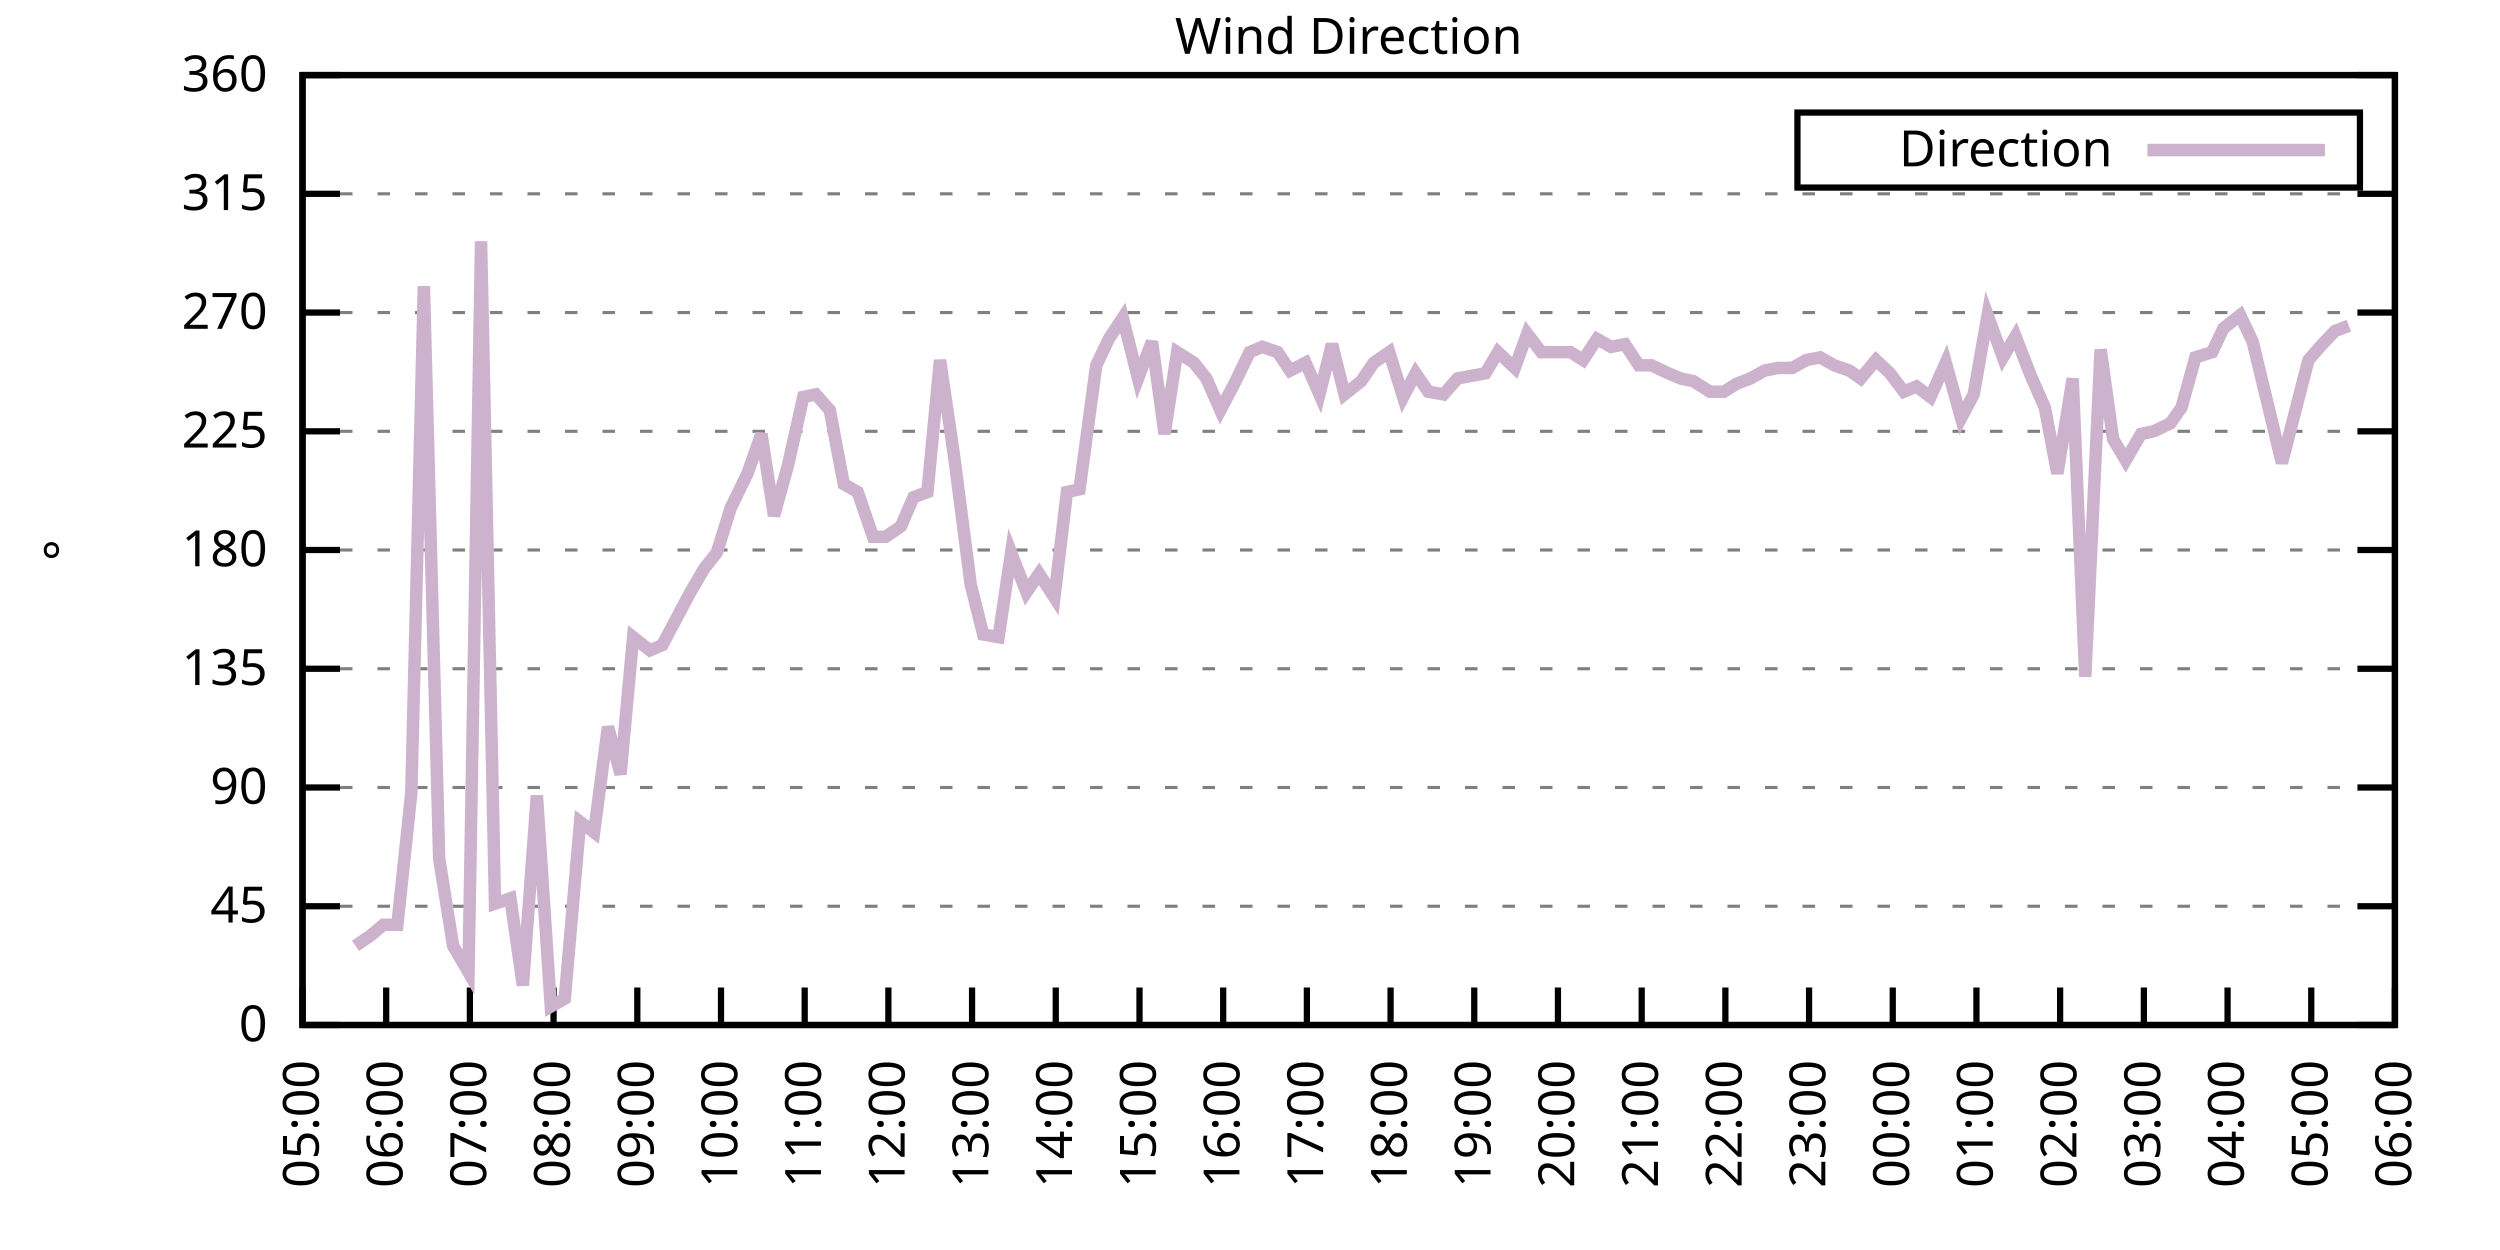
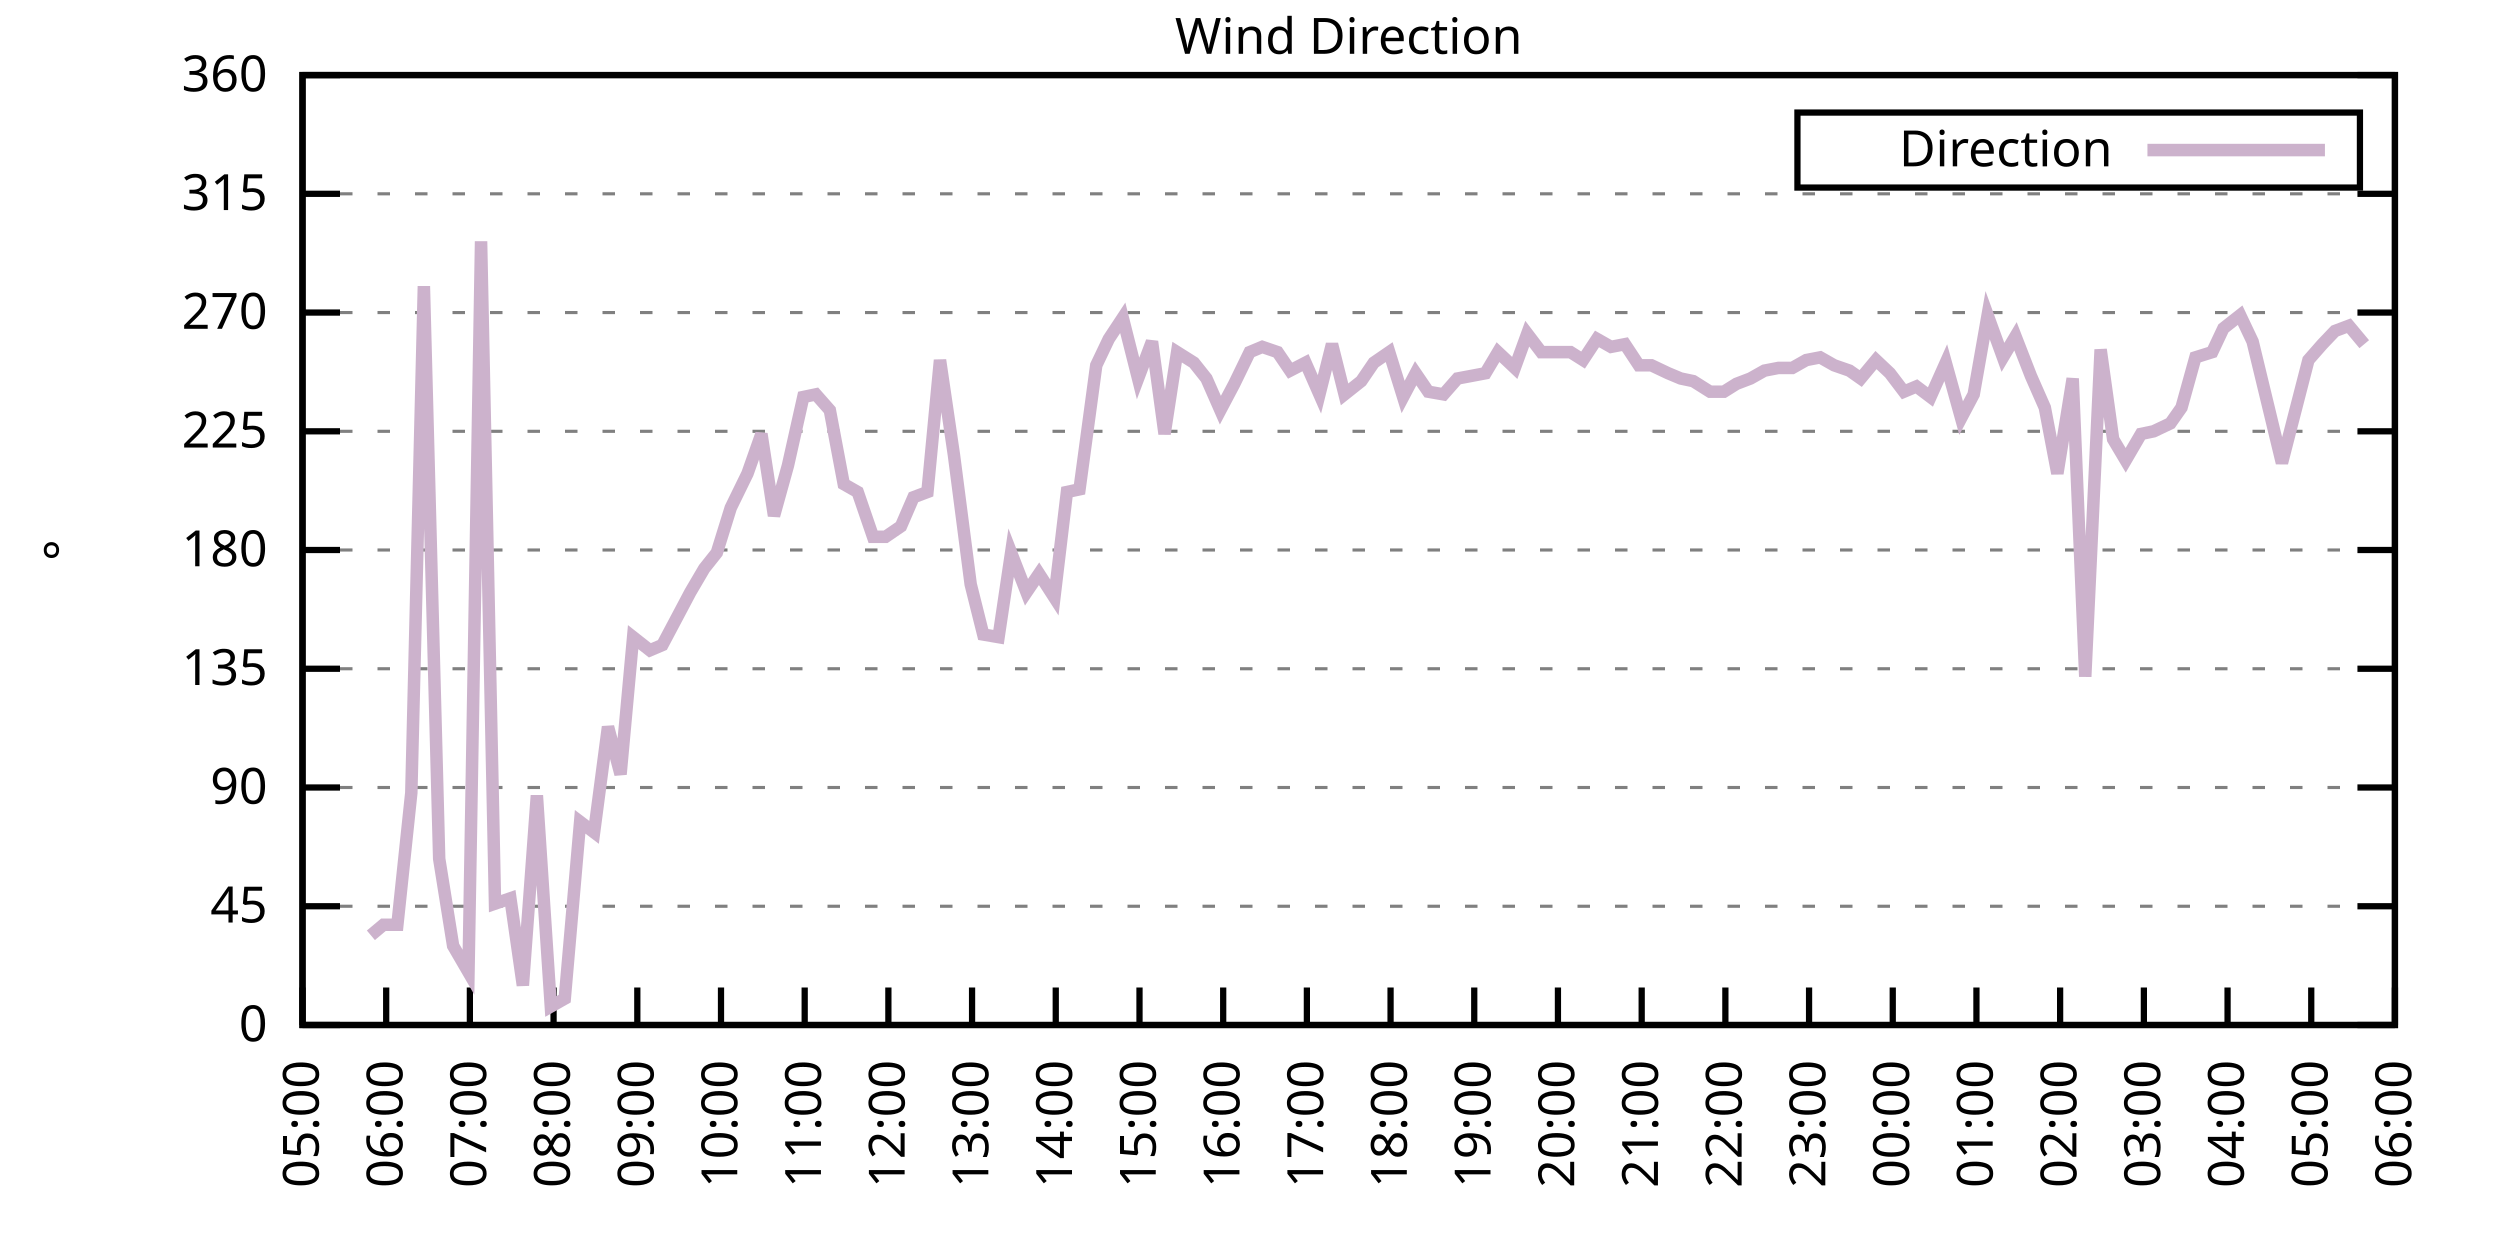
<svg xmlns="http://www.w3.org/2000/svg" xmlns:xlink="http://www.w3.org/1999/xlink" width="400" height="200" viewBox="0 0 400 200">
  <g id="gnuplot_canvas">
    <rect x="0" y="0" width="400" height="200" fill="none" />
    <defs>
      <circle id="gpDot" r="0.5" stroke-width="0.5" stroke="currentColor" />
      <path id="gpPt0" stroke-width="0.333" stroke="currentColor" d="M-1,0 h2 M0,-1 v2" />
      <path id="gpPt1" stroke-width="0.333" stroke="currentColor" d="M-1,-1 L1,1 M1,-1 L-1,1" />
      <path id="gpPt2" stroke-width="0.333" stroke="currentColor" d="M-1,0 L1,0 M0,-1 L0,1 M-1,-1 L1,1 M-1,1 L1,-1" />
      <rect id="gpPt3" stroke-width="0.333" stroke="currentColor" x="-1" y="-1" width="2" height="2" />
      <rect id="gpPt4" stroke-width="0.333" stroke="currentColor" fill="currentColor" x="-1" y="-1" width="2" height="2" />
      <circle id="gpPt5" stroke-width="0.333" stroke="currentColor" cx="0" cy="0" r="1" />
      <use xlink:href="#gpPt5" id="gpPt6" fill="currentColor" stroke="none" />
      <path id="gpPt7" stroke-width="0.333" stroke="currentColor" d="M0,-1.33 L-1.33,0.67 L1.33,0.67 z" />
      <use xlink:href="#gpPt7" id="gpPt8" fill="currentColor" stroke="none" />
      <use xlink:href="#gpPt7" id="gpPt9" stroke="currentColor" transform="rotate(180)" />
      <use xlink:href="#gpPt9" id="gpPt10" fill="currentColor" stroke="none" />
      <use xlink:href="#gpPt3" id="gpPt11" stroke="currentColor" transform="rotate(45)" />
      <use xlink:href="#gpPt11" id="gpPt12" fill="currentColor" stroke="none" />
      <path id="gpPt13" stroke-width="0.333" stroke="currentColor" d="M0,1.330 L1.265,0.411 L0.782,-1.067 L-0.782,-1.076 L-1.265,0.411 z" />
      <use xlink:href="#gpPt13" id="gpPt14" fill="currentColor" stroke="none" />
      <filter id="textbox" filterUnits="objectBoundingBox" x="0" y="0" height="1" width="1">
        <feFlood flood-color="white" flood-opacity="1" result="bgnd" />
        <feComposite in="SourceGraphic" in2="bgnd" operator="atop" />
      </filter>
      <filter id="greybox" filterUnits="objectBoundingBox" x="0" y="0" height="1" width="1">
        <feFlood flood-color="lightgrey" flood-opacity="1" result="grey" />
        <feComposite in="SourceGraphic" in2="grey" operator="atop" />
      </filter>
    </defs>
    <g fill="none" color="white" stroke="currentColor" stroke-width="1.00" stroke-linecap="butt" stroke-linejoin="miter">
</g>
    <g fill="none" color="black" stroke="currentColor" stroke-width="1.00" stroke-linecap="butt" stroke-linejoin="miter">
      <g stroke="none" shape-rendering="crispEdges">
        <polygon fill="rgb(255, 255, 255)" points="48.40,164.00 383.18,164.00 383.18,12.02 48.40,12.02 " />
      </g>
    </g>
    <g fill="none" color="black" stroke="currentColor" stroke-width="1.00" stroke-linecap="butt" stroke-linejoin="miter">
</g>
    <g fill="none" color="black" stroke="black" stroke-width="0.50" stroke-linecap="butt" stroke-linejoin="miter">
</g>
    <g fill="none" color="gray" stroke="currentColor" stroke-width="0.50" stroke-linecap="butt" stroke-linejoin="miter">
      <path stroke="gray" stroke-dasharray="2,4" class="gridline" d="M48.40,164.00 L383.19,164.00  " />
    </g>
    <g fill="none" color="gray" stroke="gray" stroke-width="1.00" stroke-linecap="butt" stroke-linejoin="miter">
</g>
    <g fill="none" color="black" stroke="currentColor" stroke-width="1.00" stroke-linecap="butt" stroke-linejoin="miter">
      <path stroke="black" d="M48.40,164.00 L54.40,164.00 M383.19,164.00 L377.19,164.00  " />
      <g transform="translate(42.80,166.60)" stroke="none" fill="black" font-family="Sans" font-size="8.00" text-anchor="end">
        <text>
          <tspan font-family="Sans"> 0</tspan>
        </text>
      </g>
    </g>
    <g fill="none" color="black" stroke="currentColor" stroke-width="1.00" stroke-linecap="butt" stroke-linejoin="miter">
</g>
    <g fill="none" color="black" stroke="black" stroke-width="0.50" stroke-linecap="butt" stroke-linejoin="miter">
</g>
    <g fill="none" color="gray" stroke="currentColor" stroke-width="0.50" stroke-linecap="butt" stroke-linejoin="miter">
      <path stroke="gray" stroke-dasharray="2,4" class="gridline" d="M48.40,145.00 L383.19,145.00  " />
    </g>
    <g fill="none" color="gray" stroke="gray" stroke-width="1.00" stroke-linecap="butt" stroke-linejoin="miter">
</g>
    <g fill="none" color="black" stroke="currentColor" stroke-width="1.00" stroke-linecap="butt" stroke-linejoin="miter">
      <path stroke="black" d="M48.40,145.00 L54.40,145.00 M383.19,145.00 L377.19,145.00  " />
      <g transform="translate(42.80,147.60)" stroke="none" fill="black" font-family="Sans" font-size="8.00" text-anchor="end">
        <text>
          <tspan font-family="Sans"> 45</tspan>
        </text>
      </g>
    </g>
    <g fill="none" color="black" stroke="currentColor" stroke-width="1.00" stroke-linecap="butt" stroke-linejoin="miter">
</g>
    <g fill="none" color="black" stroke="black" stroke-width="0.50" stroke-linecap="butt" stroke-linejoin="miter">
</g>
    <g fill="none" color="gray" stroke="currentColor" stroke-width="0.50" stroke-linecap="butt" stroke-linejoin="miter">
      <path stroke="gray" stroke-dasharray="2,4" class="gridline" d="M48.40,126.00 L383.19,126.00  " />
    </g>
    <g fill="none" color="gray" stroke="gray" stroke-width="1.00" stroke-linecap="butt" stroke-linejoin="miter">
</g>
    <g fill="none" color="black" stroke="currentColor" stroke-width="1.00" stroke-linecap="butt" stroke-linejoin="miter">
      <path stroke="black" d="M48.40,126.00 L54.40,126.00 M383.19,126.00 L377.19,126.00  " />
      <g transform="translate(42.80,128.60)" stroke="none" fill="black" font-family="Sans" font-size="8.00" text-anchor="end">
        <text>
          <tspan font-family="Sans"> 90</tspan>
        </text>
      </g>
    </g>
    <g fill="none" color="black" stroke="currentColor" stroke-width="1.00" stroke-linecap="butt" stroke-linejoin="miter">
</g>
    <g fill="none" color="black" stroke="black" stroke-width="0.50" stroke-linecap="butt" stroke-linejoin="miter">
</g>
    <g fill="none" color="gray" stroke="currentColor" stroke-width="0.50" stroke-linecap="butt" stroke-linejoin="miter">
      <path stroke="gray" stroke-dasharray="2,4" class="gridline" d="M48.40,107.00 L383.19,107.00  " />
    </g>
    <g fill="none" color="gray" stroke="gray" stroke-width="1.00" stroke-linecap="butt" stroke-linejoin="miter">
</g>
    <g fill="none" color="black" stroke="currentColor" stroke-width="1.00" stroke-linecap="butt" stroke-linejoin="miter">
      <path stroke="black" d="M48.40,107.00 L54.40,107.00 M383.19,107.00 L377.19,107.00  " />
      <g transform="translate(42.80,109.60)" stroke="none" fill="black" font-family="Sans" font-size="8.00" text-anchor="end">
        <text>
          <tspan font-family="Sans"> 135</tspan>
        </text>
      </g>
    </g>
    <g fill="none" color="black" stroke="currentColor" stroke-width="1.00" stroke-linecap="butt" stroke-linejoin="miter">
</g>
    <g fill="none" color="black" stroke="black" stroke-width="0.50" stroke-linecap="butt" stroke-linejoin="miter">
</g>
    <g fill="none" color="gray" stroke="currentColor" stroke-width="0.50" stroke-linecap="butt" stroke-linejoin="miter">
      <path stroke="gray" stroke-dasharray="2,4" class="gridline" d="M48.40,88.00 L383.19,88.00  " />
    </g>
    <g fill="none" color="gray" stroke="gray" stroke-width="1.00" stroke-linecap="butt" stroke-linejoin="miter">
</g>
    <g fill="none" color="black" stroke="currentColor" stroke-width="1.00" stroke-linecap="butt" stroke-linejoin="miter">
      <path stroke="black" d="M48.40,88.00 L54.40,88.00 M383.19,88.00 L377.19,88.00  " />
      <g transform="translate(42.80,90.60)" stroke="none" fill="black" font-family="Sans" font-size="8.00" text-anchor="end">
        <text>
          <tspan font-family="Sans"> 180</tspan>
        </text>
      </g>
    </g>
    <g fill="none" color="black" stroke="currentColor" stroke-width="1.00" stroke-linecap="butt" stroke-linejoin="miter">
</g>
    <g fill="none" color="black" stroke="black" stroke-width="0.50" stroke-linecap="butt" stroke-linejoin="miter">
</g>
    <g fill="none" color="gray" stroke="currentColor" stroke-width="0.50" stroke-linecap="butt" stroke-linejoin="miter">
      <path stroke="gray" stroke-dasharray="2,4" class="gridline" d="M48.40,69.01 L383.19,69.01  " />
    </g>
    <g fill="none" color="gray" stroke="gray" stroke-width="1.00" stroke-linecap="butt" stroke-linejoin="miter">
</g>
    <g fill="none" color="black" stroke="currentColor" stroke-width="1.00" stroke-linecap="butt" stroke-linejoin="miter">
      <path stroke="black" d="M48.40,69.01 L54.40,69.01 M383.19,69.01 L377.19,69.01  " />
      <g transform="translate(42.80,71.61)" stroke="none" fill="black" font-family="Sans" font-size="8.00" text-anchor="end">
        <text>
          <tspan font-family="Sans"> 225</tspan>
        </text>
      </g>
    </g>
    <g fill="none" color="black" stroke="currentColor" stroke-width="1.00" stroke-linecap="butt" stroke-linejoin="miter">
</g>
    <g fill="none" color="black" stroke="black" stroke-width="0.50" stroke-linecap="butt" stroke-linejoin="miter">
</g>
    <g fill="none" color="gray" stroke="currentColor" stroke-width="0.50" stroke-linecap="butt" stroke-linejoin="miter">
      <path stroke="gray" stroke-dasharray="2,4" class="gridline" d="M48.40,50.01 L383.19,50.01  " />
    </g>
    <g fill="none" color="gray" stroke="gray" stroke-width="1.00" stroke-linecap="butt" stroke-linejoin="miter">
</g>
    <g fill="none" color="black" stroke="currentColor" stroke-width="1.00" stroke-linecap="butt" stroke-linejoin="miter">
      <path stroke="black" d="M48.40,50.01 L54.40,50.01 M383.19,50.01 L377.19,50.01  " />
      <g transform="translate(42.80,52.61)" stroke="none" fill="black" font-family="Sans" font-size="8.00" text-anchor="end">
        <text>
          <tspan font-family="Sans"> 270</tspan>
        </text>
      </g>
    </g>
    <g fill="none" color="black" stroke="currentColor" stroke-width="1.00" stroke-linecap="butt" stroke-linejoin="miter">
</g>
    <g fill="none" color="black" stroke="black" stroke-width="0.50" stroke-linecap="butt" stroke-linejoin="miter">
</g>
    <g fill="none" color="gray" stroke="currentColor" stroke-width="0.50" stroke-linecap="butt" stroke-linejoin="miter">
      <path stroke="gray" stroke-dasharray="2,4" class="gridline" d="M48.40,31.01 L383.19,31.01  " />
    </g>
    <g fill="none" color="gray" stroke="gray" stroke-width="1.00" stroke-linecap="butt" stroke-linejoin="miter">
</g>
    <g fill="none" color="black" stroke="currentColor" stroke-width="1.00" stroke-linecap="butt" stroke-linejoin="miter">
      <path stroke="black" d="M48.40,31.01 L54.40,31.01 M383.19,31.01 L377.19,31.01  " />
      <g transform="translate(42.80,33.61)" stroke="none" fill="black" font-family="Sans" font-size="8.00" text-anchor="end">
        <text>
          <tspan font-family="Sans"> 315</tspan>
        </text>
      </g>
    </g>
    <g fill="none" color="black" stroke="currentColor" stroke-width="1.00" stroke-linecap="butt" stroke-linejoin="miter">
</g>
    <g fill="none" color="black" stroke="black" stroke-width="0.50" stroke-linecap="butt" stroke-linejoin="miter">
</g>
    <g fill="none" color="gray" stroke="currentColor" stroke-width="0.50" stroke-linecap="butt" stroke-linejoin="miter">
      <path stroke="gray" stroke-dasharray="2,4" class="gridline" d="M48.40,12.01 L383.19,12.01  " />
    </g>
    <g fill="none" color="gray" stroke="gray" stroke-width="1.00" stroke-linecap="butt" stroke-linejoin="miter">
</g>
    <g fill="none" color="black" stroke="currentColor" stroke-width="1.00" stroke-linecap="butt" stroke-linejoin="miter">
      <path stroke="black" d="M48.40,12.01 L54.40,12.01 M383.19,12.01 L377.19,12.01  " />
      <g transform="translate(42.80,14.61)" stroke="none" fill="black" font-family="Sans" font-size="8.00" text-anchor="end">
        <text>
          <tspan font-family="Sans"> 360</tspan>
        </text>
      </g>
    </g>
    <g fill="none" color="black" stroke="currentColor" stroke-width="1.00" stroke-linecap="butt" stroke-linejoin="miter">
      <path stroke="black" d="M48.40,164.00 L48.40,158.00  " />
      <g transform="translate(51.00,169.60) rotate(270.00)" stroke="none" fill="black" font-family="Sans" font-size="8.00" text-anchor="end">
        <text>
          <tspan font-family="Sans">05:00</tspan>
        </text>
      </g>
    </g>
    <g fill="none" color="black" stroke="currentColor" stroke-width="1.00" stroke-linecap="butt" stroke-linejoin="miter">
      <path stroke="black" d="M61.79,164.00 L61.79,158.00  " />
      <g transform="translate(64.39,169.60) rotate(270.00)" stroke="none" fill="black" font-family="Sans" font-size="8.00" text-anchor="end">
        <text>
          <tspan font-family="Sans">06:00</tspan>
        </text>
      </g>
    </g>
    <g fill="none" color="black" stroke="currentColor" stroke-width="1.00" stroke-linecap="butt" stroke-linejoin="miter">
      <path stroke="black" d="M75.18,164.00 L75.18,158.00  " />
      <g transform="translate(77.78,169.60) rotate(270.00)" stroke="none" fill="black" font-family="Sans" font-size="8.00" text-anchor="end">
        <text>
          <tspan font-family="Sans">07:00</tspan>
        </text>
      </g>
    </g>
    <g fill="none" color="black" stroke="currentColor" stroke-width="1.00" stroke-linecap="butt" stroke-linejoin="miter">
      <path stroke="black" d="M88.57,164.00 L88.57,158.00  " />
      <g transform="translate(91.17,169.60) rotate(270.00)" stroke="none" fill="black" font-family="Sans" font-size="8.00" text-anchor="end">
        <text>
          <tspan font-family="Sans">08:00</tspan>
        </text>
      </g>
    </g>
    <g fill="none" color="black" stroke="currentColor" stroke-width="1.00" stroke-linecap="butt" stroke-linejoin="miter">
      <path stroke="black" d="M101.97,164.00 L101.97,158.00  " />
      <g transform="translate(104.57,169.60) rotate(270.00)" stroke="none" fill="black" font-family="Sans" font-size="8.00" text-anchor="end">
        <text>
          <tspan font-family="Sans">09:00</tspan>
        </text>
      </g>
    </g>
    <g fill="none" color="black" stroke="currentColor" stroke-width="1.00" stroke-linecap="butt" stroke-linejoin="miter">
      <path stroke="black" d="M115.36,164.00 L115.36,158.00  " />
      <g transform="translate(117.96,169.60) rotate(270.00)" stroke="none" fill="black" font-family="Sans" font-size="8.00" text-anchor="end">
        <text>
          <tspan font-family="Sans">10:00</tspan>
        </text>
      </g>
    </g>
    <g fill="none" color="black" stroke="currentColor" stroke-width="1.00" stroke-linecap="butt" stroke-linejoin="miter">
      <path stroke="black" d="M128.75,164.00 L128.75,158.00  " />
      <g transform="translate(131.35,169.60) rotate(270.00)" stroke="none" fill="black" font-family="Sans" font-size="8.00" text-anchor="end">
        <text>
          <tspan font-family="Sans">11:00</tspan>
        </text>
      </g>
    </g>
    <g fill="none" color="black" stroke="currentColor" stroke-width="1.00" stroke-linecap="butt" stroke-linejoin="miter">
      <path stroke="black" d="M142.14,164.00 L142.14,158.00  " />
      <g transform="translate(144.74,169.60) rotate(270.00)" stroke="none" fill="black" font-family="Sans" font-size="8.00" text-anchor="end">
        <text>
          <tspan font-family="Sans">12:00</tspan>
        </text>
      </g>
    </g>
    <g fill="none" color="black" stroke="currentColor" stroke-width="1.00" stroke-linecap="butt" stroke-linejoin="miter">
      <path stroke="black" d="M155.53,164.00 L155.53,158.00  " />
      <g transform="translate(158.13,169.60) rotate(270.00)" stroke="none" fill="black" font-family="Sans" font-size="8.00" text-anchor="end">
        <text>
          <tspan font-family="Sans">13:00</tspan>
        </text>
      </g>
    </g>
    <g fill="none" color="black" stroke="currentColor" stroke-width="1.00" stroke-linecap="butt" stroke-linejoin="miter">
      <path stroke="black" d="M168.92,164.00 L168.92,158.00  " />
      <g transform="translate(171.52,169.60) rotate(270.00)" stroke="none" fill="black" font-family="Sans" font-size="8.00" text-anchor="end">
        <text>
          <tspan font-family="Sans">14:00</tspan>
        </text>
      </g>
    </g>
    <g fill="none" color="black" stroke="currentColor" stroke-width="1.00" stroke-linecap="butt" stroke-linejoin="miter">
      <path stroke="black" d="M182.32,164.00 L182.32,158.00  " />
      <g transform="translate(184.92,169.60) rotate(270.00)" stroke="none" fill="black" font-family="Sans" font-size="8.00" text-anchor="end">
        <text>
          <tspan font-family="Sans">15:00</tspan>
        </text>
      </g>
    </g>
    <g fill="none" color="black" stroke="currentColor" stroke-width="1.00" stroke-linecap="butt" stroke-linejoin="miter">
      <path stroke="black" d="M195.71,164.00 L195.71,158.00  " />
      <g transform="translate(198.31,169.60) rotate(270.00)" stroke="none" fill="black" font-family="Sans" font-size="8.00" text-anchor="end">
        <text>
          <tspan font-family="Sans">16:00</tspan>
        </text>
      </g>
    </g>
    <g fill="none" color="black" stroke="currentColor" stroke-width="1.00" stroke-linecap="butt" stroke-linejoin="miter">
      <path stroke="black" d="M209.10,164.00 L209.10,158.00  " />
      <g transform="translate(211.70,169.60) rotate(270.00)" stroke="none" fill="black" font-family="Sans" font-size="8.00" text-anchor="end">
        <text>
          <tspan font-family="Sans">17:00</tspan>
        </text>
      </g>
    </g>
    <g fill="none" color="black" stroke="currentColor" stroke-width="1.00" stroke-linecap="butt" stroke-linejoin="miter">
      <path stroke="black" d="M222.49,164.00 L222.49,158.00  " />
      <g transform="translate(225.09,169.60) rotate(270.00)" stroke="none" fill="black" font-family="Sans" font-size="8.00" text-anchor="end">
        <text>
          <tspan font-family="Sans">18:00</tspan>
        </text>
      </g>
    </g>
    <g fill="none" color="black" stroke="currentColor" stroke-width="1.00" stroke-linecap="butt" stroke-linejoin="miter">
      <path stroke="black" d="M235.88,164.00 L235.88,158.00  " />
      <g transform="translate(238.48,169.60) rotate(270.00)" stroke="none" fill="black" font-family="Sans" font-size="8.00" text-anchor="end">
        <text>
          <tspan font-family="Sans">19:00</tspan>
        </text>
      </g>
    </g>
    <g fill="none" color="black" stroke="currentColor" stroke-width="1.00" stroke-linecap="butt" stroke-linejoin="miter">
      <path stroke="black" d="M249.27,164.00 L249.27,158.00  " />
      <g transform="translate(251.87,169.60) rotate(270.00)" stroke="none" fill="black" font-family="Sans" font-size="8.00" text-anchor="end">
        <text>
          <tspan font-family="Sans">20:00</tspan>
        </text>
      </g>
    </g>
    <g fill="none" color="black" stroke="currentColor" stroke-width="1.00" stroke-linecap="butt" stroke-linejoin="miter">
      <path stroke="black" d="M262.67,164.00 L262.67,158.00  " />
      <g transform="translate(265.27,169.60) rotate(270.00)" stroke="none" fill="black" font-family="Sans" font-size="8.00" text-anchor="end">
        <text>
          <tspan font-family="Sans">21:00</tspan>
        </text>
      </g>
    </g>
    <g fill="none" color="black" stroke="currentColor" stroke-width="1.00" stroke-linecap="butt" stroke-linejoin="miter">
      <path stroke="black" d="M276.06,164.00 L276.06,158.00  " />
      <g transform="translate(278.66,169.60) rotate(270.00)" stroke="none" fill="black" font-family="Sans" font-size="8.00" text-anchor="end">
        <text>
          <tspan font-family="Sans">22:00</tspan>
        </text>
      </g>
    </g>
    <g fill="none" color="black" stroke="currentColor" stroke-width="1.00" stroke-linecap="butt" stroke-linejoin="miter">
      <path stroke="black" d="M289.45,164.00 L289.45,158.00  " />
      <g transform="translate(292.05,169.60) rotate(270.00)" stroke="none" fill="black" font-family="Sans" font-size="8.00" text-anchor="end">
        <text>
          <tspan font-family="Sans">23:00</tspan>
        </text>
      </g>
    </g>
    <g fill="none" color="black" stroke="currentColor" stroke-width="1.00" stroke-linecap="butt" stroke-linejoin="miter">
      <path stroke="black" d="M302.84,164.00 L302.84,158.00  " />
      <g transform="translate(305.44,169.60) rotate(270.00)" stroke="none" fill="black" font-family="Sans" font-size="8.00" text-anchor="end">
        <text>
          <tspan font-family="Sans">00:00</tspan>
        </text>
      </g>
    </g>
    <g fill="none" color="black" stroke="currentColor" stroke-width="1.00" stroke-linecap="butt" stroke-linejoin="miter">
      <path stroke="black" d="M316.23,164.00 L316.23,158.00  " />
      <g transform="translate(318.83,169.60) rotate(270.00)" stroke="none" fill="black" font-family="Sans" font-size="8.00" text-anchor="end">
        <text>
          <tspan font-family="Sans">01:00</tspan>
        </text>
      </g>
    </g>
    <g fill="none" color="black" stroke="currentColor" stroke-width="1.00" stroke-linecap="butt" stroke-linejoin="miter">
      <path stroke="black" d="M329.62,164.00 L329.62,158.00  " />
      <g transform="translate(332.22,169.60) rotate(270.00)" stroke="none" fill="black" font-family="Sans" font-size="8.00" text-anchor="end">
        <text>
          <tspan font-family="Sans">02:00</tspan>
        </text>
      </g>
    </g>
    <g fill="none" color="black" stroke="currentColor" stroke-width="1.00" stroke-linecap="butt" stroke-linejoin="miter">
      <path stroke="black" d="M343.02,164.00 L343.02,158.00  " />
      <g transform="translate(345.62,169.60) rotate(270.00)" stroke="none" fill="black" font-family="Sans" font-size="8.00" text-anchor="end">
        <text>
          <tspan font-family="Sans">03:00</tspan>
        </text>
      </g>
    </g>
    <g fill="none" color="black" stroke="currentColor" stroke-width="1.00" stroke-linecap="butt" stroke-linejoin="miter">
      <path stroke="black" d="M356.41,164.00 L356.41,158.00  " />
      <g transform="translate(359.01,169.60) rotate(270.00)" stroke="none" fill="black" font-family="Sans" font-size="8.00" text-anchor="end">
        <text>
          <tspan font-family="Sans">04:00</tspan>
        </text>
      </g>
    </g>
    <g fill="none" color="black" stroke="currentColor" stroke-width="1.00" stroke-linecap="butt" stroke-linejoin="miter">
      <path stroke="black" d="M369.80,164.00 L369.80,158.00  " />
      <g transform="translate(372.40,169.60) rotate(270.00)" stroke="none" fill="black" font-family="Sans" font-size="8.00" text-anchor="end">
        <text>
          <tspan font-family="Sans">05:00</tspan>
        </text>
      </g>
    </g>
    <g fill="none" color="black" stroke="currentColor" stroke-width="1.00" stroke-linecap="butt" stroke-linejoin="miter">
      <path stroke="black" d="M383.19,164.00 L383.19,158.00  " />
      <g transform="translate(385.79,169.60) rotate(270.00)" stroke="none" fill="black" font-family="Sans" font-size="8.00" text-anchor="end">
        <text>
          <tspan font-family="Sans">06:00</tspan>
        </text>
      </g>
    </g>
    <g fill="none" color="black" stroke="currentColor" stroke-width="1.00" stroke-linecap="butt" stroke-linejoin="miter">
</g>
    <g fill="none" color="black" stroke="currentColor" stroke-width="1.00" stroke-linecap="butt" stroke-linejoin="miter">
      <path stroke="black" d="M48.40,12.01 L48.40,164.00 L383.19,164.00 L383.19,12.01 L48.40,12.01 Z  " />
    </g>
    <g fill="none" color="black" stroke="currentColor" stroke-width="1.00" stroke-linecap="butt" stroke-linejoin="miter">
</g>
    <g fill="none" color="black" stroke="currentColor" stroke-width="1.00" stroke-linecap="butt" stroke-linejoin="miter">
      <path stroke="black" d="M287.59,30.01 L287.59,18.01 L377.59,18.01 L377.59,30.01 L287.59,30.01 Z  " />
    </g>
    <g id="Wind_direction_plot_1">
      <g fill="none" color="white" stroke="black" stroke-width="2.00" stroke-linecap="butt" stroke-linejoin="miter">
</g>
      <g fill="none" color="black" stroke="currentColor" stroke-width="2.00" stroke-linecap="butt" stroke-linejoin="miter">
        <g transform="translate(337.99,26.61)" stroke="none" fill="black" font-family="Sans" font-size="8.00" text-anchor="end">
          <text>
            <tspan font-family="Sans">Direction</tspan>
          </text>
        </g>
      </g>
      <g fill="none" color="black" stroke="currentColor" stroke-width="2.00" stroke-linecap="butt" stroke-linejoin="miter">
-         <path stroke="rgb(204, 178, 204)" d="M343.59,24.01 L371.99,24.01 M56.88,151.33 L59.34,149.65 L61.35,147.96 L63.58,147.96 L65.81,126.85 L67.82,45.79   L70.27,137.40 L72.50,151.33 L74.96,155.56 L76.97,38.61 L79.20,144.58 L81.66,143.73 L83.66,157.67 L85.90,127.27   L88.13,161.04 L90.36,159.78 L92.82,131.49 L95.05,133.18 L97.28,116.29 L99.29,123.89 L101.30,101.94 L103.98,104.05   L105.98,103.20 L108.44,98.56 L110.45,94.76 L112.68,90.96 L114.69,88.43 L116.92,81.25 L119.60,75.76 L121.83,69.43   L123.84,82.52 L126.07,74.49 L128.53,63.52 L130.54,63.10 L132.77,65.63 L135.00,77.45 L137.23,78.72 L139.69,85.89   L141.69,85.89 L144.15,84.21 L146.16,79.56 L148.39,78.72 L150.40,57.61 L152.63,72.81 L155.31,93.49 L157.32,101.52   L159.77,101.94 L161.78,88.43 L164.24,94.76 L166.25,91.80 L168.70,95.60 L170.71,78.72 L172.72,78.29 L175.40,58.45   L177.41,54.23 L179.64,50.85 L182.09,60.56 L184.32,54.65 L186.33,69.43 L188.34,56.34 L191.02,58.03 L193.03,60.56   L195.26,65.63 L197.49,61.41 L199.95,56.34 L201.96,55.50 L204.41,56.34 L206.42,59.30 L208.88,58.03 L211.11,63.10   L213.12,55.07 L215.13,63.10 L217.80,60.98 L219.81,58.03 L222.27,56.34 L224.50,63.52 L226.51,59.72 L228.52,62.67   L230.97,63.10 L233.20,60.56 L235.44,60.14 L237.67,59.72 L239.68,56.34 L242.36,58.87 L244.36,53.39 L246.60,56.34   L248.83,56.34 L251.28,56.34 L253.29,57.61 L255.52,54.23 L257.76,55.50 L259.99,55.07 L262.22,58.45 L264.23,58.45   L266.91,59.72 L268.92,60.56 L270.92,60.98 L273.60,62.67 L275.83,62.67 L277.84,61.41 L280.07,60.56 L282.31,59.30   L284.54,58.87 L286.77,58.87 L289.00,57.61 L291.23,57.18 L293.47,58.45 L295.92,59.30 L297.71,60.56 L300.16,57.61   L302.39,59.72 L304.63,62.67 L306.63,61.83 L308.87,63.52 L311.32,58.03 L313.78,66.90 L315.79,63.10 L318.02,50.43   L320.47,57.18 L322.48,53.81 L324.94,60.14 L327.17,65.21 L329.18,75.76 L331.63,60.56 L333.64,108.27 L336.10,55.92   L338.10,70.27 L340.11,73.65 L342.57,69.43 L344.58,69.01 L347.26,67.74 L349.04,65.21 L351.27,57.18 L353.95,56.34   L355.74,52.54 L358.42,50.43 L360.42,54.65 L365.11,74.07 L369.35,57.61 L371.58,55.07 L373.59,52.96 L375.82,52.12    " />
+         <path stroke="rgb(204, 178, 204)" d="M343.59,24.01 L371.99,24.01 M59.34,149.65 L61.35,147.96 L63.58,147.96 L65.81,126.85 L67.82,45.79 L70.27,137.40   L72.50,151.33 L74.96,155.56 L76.97,38.61 L79.20,144.58 L81.66,143.73 L83.66,157.67 L85.90,127.27 L88.13,161.04   L90.36,159.78 L92.82,131.49 L95.05,133.18 L97.28,116.29 L99.29,123.89 L101.30,101.94 L103.98,104.05 L105.98,103.20   L108.44,98.56 L110.45,94.76 L112.68,90.96 L114.69,88.43 L116.92,81.25 L119.60,75.76 L121.83,69.43 L123.84,82.52   L126.07,74.49 L128.53,63.52 L130.54,63.10 L132.77,65.63 L135.00,77.45 L137.23,78.72 L139.69,85.89 L141.69,85.89   L144.15,84.21 L146.16,79.56 L148.39,78.72 L150.40,57.61 L152.63,72.81 L155.31,93.49 L157.32,101.52 L159.77,101.94   L161.78,88.43 L164.24,94.76 L166.25,91.80 L168.70,95.60 L170.71,78.72 L172.72,78.29 L175.40,58.45 L177.41,54.23   L179.64,50.85 L182.09,60.56 L184.32,54.65 L186.33,69.43 L188.34,56.34 L191.02,58.03 L193.03,60.56 L195.26,65.63   L197.49,61.41 L199.95,56.34 L201.96,55.50 L204.41,56.34 L206.42,59.30 L208.88,58.03 L211.11,63.10 L213.12,55.07   L215.13,63.10 L217.80,60.98 L219.81,58.03 L222.27,56.34 L224.50,63.52 L226.51,59.72 L228.52,62.67 L230.97,63.10   L233.20,60.56 L235.44,60.14 L237.67,59.72 L239.68,56.34 L242.36,58.87 L244.36,53.39 L246.60,56.34 L248.83,56.34   L251.28,56.34 L253.29,57.61 L255.52,54.23 L257.76,55.50 L259.99,55.07 L262.22,58.45 L264.23,58.45 L266.91,59.72   L268.92,60.56 L270.92,60.98 L273.60,62.67 L275.83,62.67 L277.84,61.41 L280.07,60.56 L282.31,59.30 L284.54,58.87   L286.77,58.87 L289.00,57.61 L291.23,57.18 L293.47,58.45 L295.92,59.30 L297.71,60.56 L300.16,57.61 L302.39,59.72   L304.63,62.67 L306.63,61.83 L308.87,63.52 L311.32,58.03 L313.78,66.90 L315.79,63.10 L318.02,50.43 L320.47,57.18   L322.48,53.81 L324.94,60.14 L327.17,65.21 L329.18,75.76 L331.63,60.56 L333.64,108.27 L336.10,55.92 L338.10,70.27   L340.11,73.65 L342.57,69.43 L344.58,69.01 L347.26,67.74 L349.04,65.21 L351.27,57.18 L353.95,56.34 L355.74,52.54   L358.42,50.43 L360.42,54.65 L365.11,74.07 L369.35,57.61 L371.58,55.07 L373.59,52.96 L375.82,52.12 L378.28,55.07    " />
      </g>
    </g>
    <g fill="none" color="black" stroke="currentColor" stroke-width="2.00" stroke-linecap="butt" stroke-linejoin="miter">
</g>
    <g fill="none" color="black" stroke="black" stroke-width="1.00" stroke-linecap="butt" stroke-linejoin="miter">
</g>
    <g fill="none" color="black" stroke="currentColor" stroke-width="1.00" stroke-linecap="butt" stroke-linejoin="miter">
      <path stroke="black" d="M48.40,12.01 L48.40,164.00 L383.19,164.00 L383.19,12.01 L48.40,12.01 Z  " />
      <g transform="translate(12.80,88.01) rotate(270.00)" stroke="none" fill="black" font-family="Sans" font-size="8.00" text-anchor="middle">
        <text>
          <tspan font-family="Sans">°</tspan>
        </text>
      </g>
    </g>
    <g fill="none" color="black" stroke="currentColor" stroke-width="1.00" stroke-linecap="butt" stroke-linejoin="miter">
</g>
    <g fill="none" color="black" stroke="currentColor" stroke-width="1.00" stroke-linecap="butt" stroke-linejoin="miter">
      <g transform="translate(215.79,8.61)" stroke="none" fill="black" font-family="Sans" font-size="8.00" text-anchor="middle">
        <text>
          <tspan font-family="Sans">Wind Direction</tspan>
        </text>
      </g>
    </g>
    <g fill="none" color="black" stroke="currentColor" stroke-width="1.00" stroke-linecap="butt" stroke-linejoin="miter">
</g>
  </g>
</svg>
